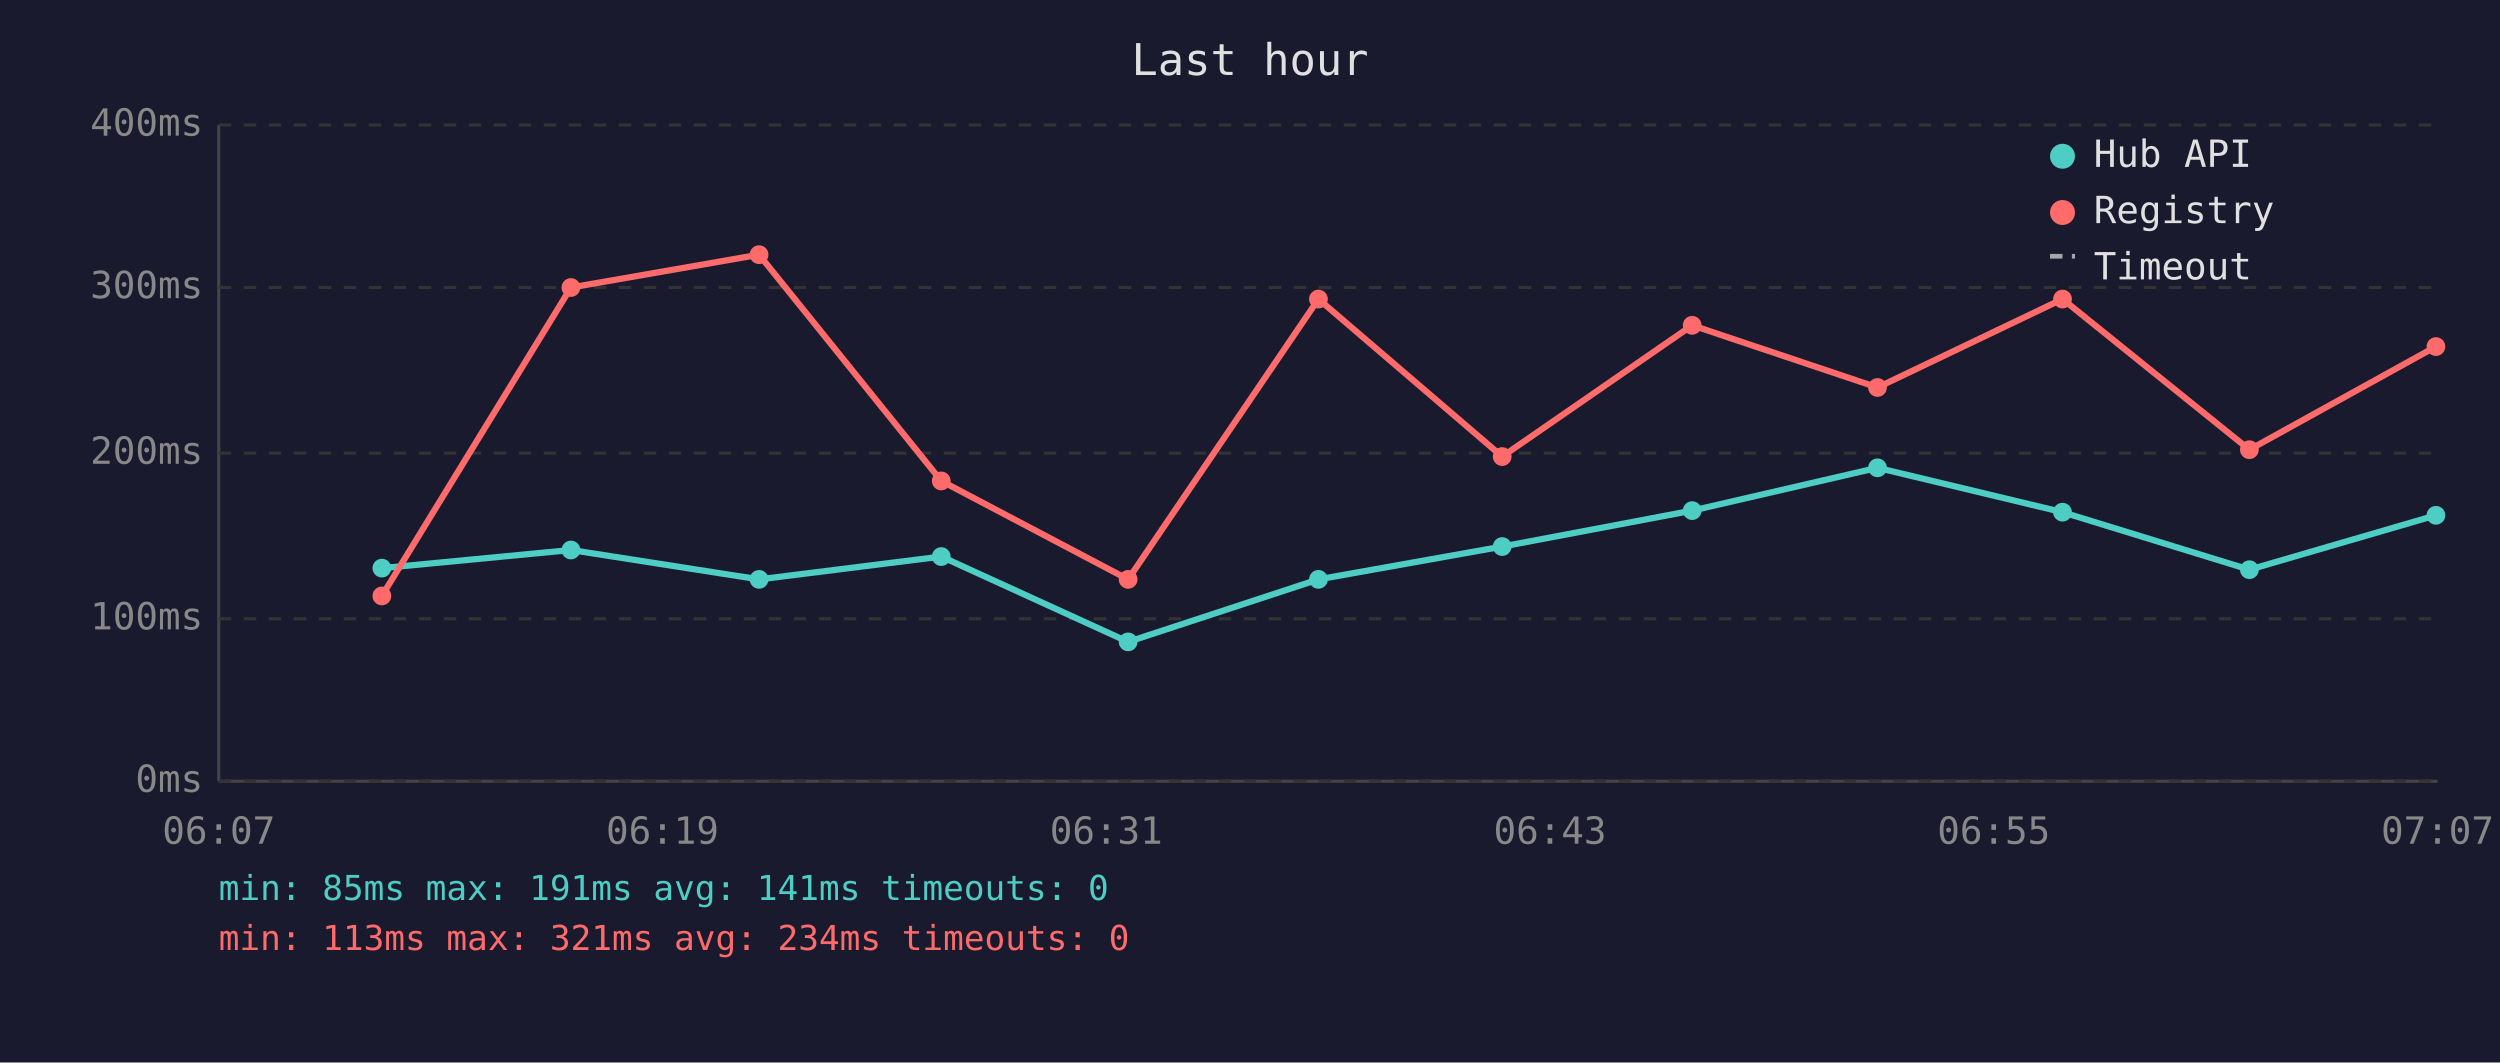
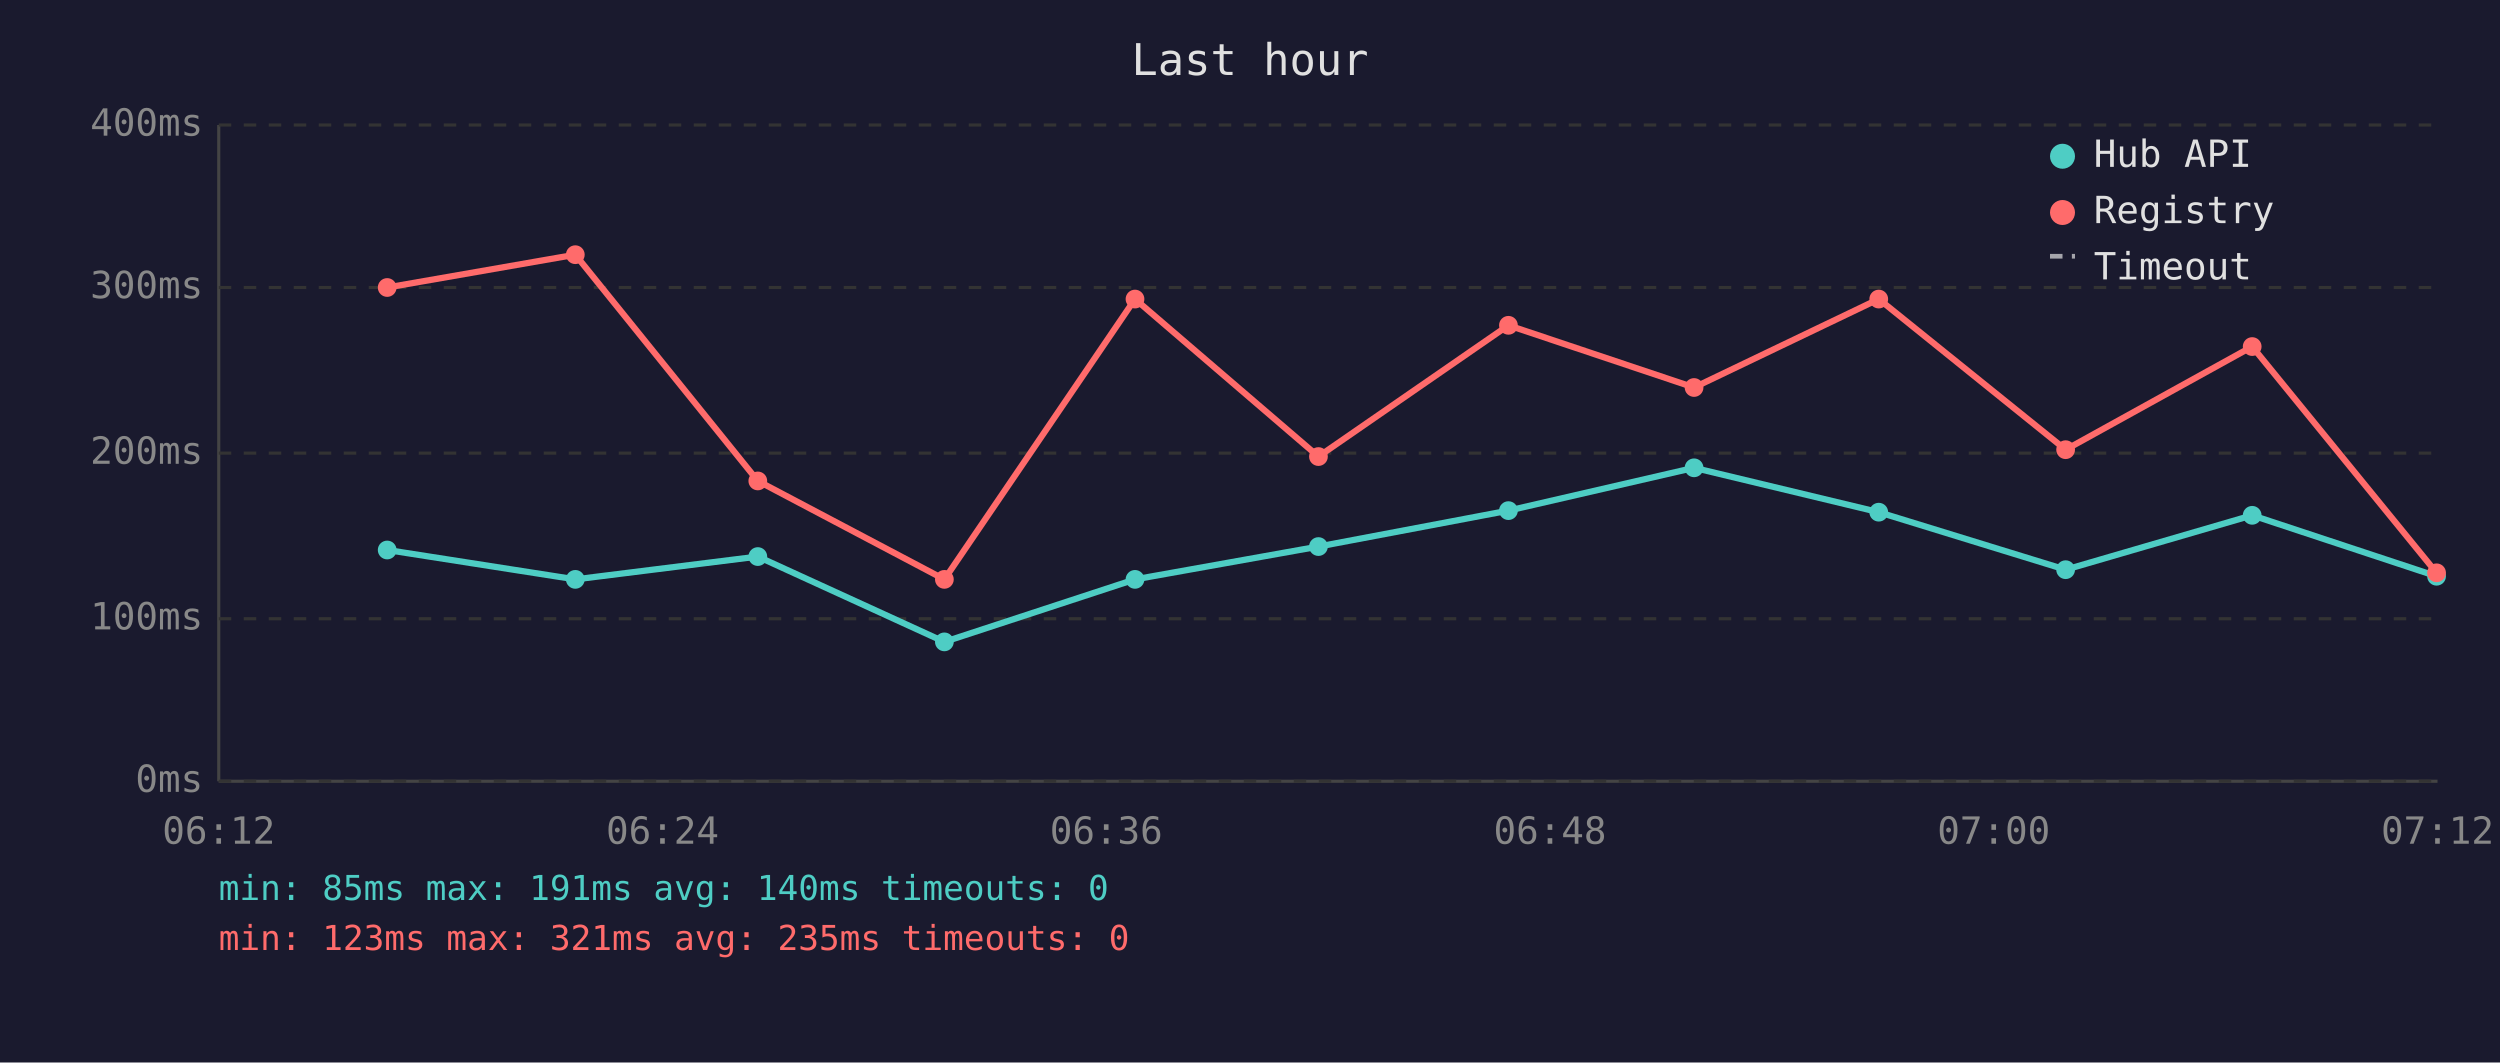
<svg xmlns="http://www.w3.org/2000/svg" viewBox="0 0 800 340" font-family="monospace" font-size="12">
  <rect width="800" height="340" fill="#1a1a2e" />
  <text x="400" y="24" fill="#e0e0e0" font-size="14" text-anchor="middle">Last hour</text>
  <line x1="70" y1="40" x2="70" y2="250" stroke="#444" stroke-width="1" />
  <line x1="70" y1="250" x2="780" y2="250" stroke="#444" stroke-width="1" />
  <line x1="70" y1="250" x2="780" y2="250" stroke="#333" stroke-width="1" stroke-dasharray="4" />
  <text x="65" y="250" fill="#888" text-anchor="end" dominant-baseline="middle">0ms</text>
  <line x1="70" y1="198" x2="780" y2="198" stroke="#333" stroke-width="1" stroke-dasharray="4" />
  <text x="65" y="198" fill="#888" text-anchor="end" dominant-baseline="middle">100ms</text>
  <line x1="70" y1="145" x2="780" y2="145" stroke="#333" stroke-width="1" stroke-dasharray="4" />
  <text x="65" y="145" fill="#888" text-anchor="end" dominant-baseline="middle">200ms</text>
  <line x1="70" y1="92" x2="780" y2="92" stroke="#333" stroke-width="1" stroke-dasharray="4" />
  <text x="65" y="92" fill="#888" text-anchor="end" dominant-baseline="middle">300ms</text>
  <line x1="70" y1="40" x2="780" y2="40" stroke="#333" stroke-width="1" stroke-dasharray="4" />
  <text x="65" y="40" fill="#888" text-anchor="end" dominant-baseline="middle">400ms</text>
-   <text x="70" y="270" fill="#888" text-anchor="middle">06:07</text>
-   <text x="212" y="270" fill="#888" text-anchor="middle">06:19</text>
-   <text x="354" y="270" fill="#888" text-anchor="middle">06:31</text>
-   <text x="496" y="270" fill="#888" text-anchor="middle">06:43</text>
-   <text x="638" y="270" fill="#888" text-anchor="middle">06:55</text>
-   <text x="780" y="270" fill="#888" text-anchor="middle">07:07</text>
-   <polyline points="122.2,181.8 182.7,176.0 242.9,185.4 301.2,178.1 361.0,205.4 421.9,185.4 480.7,174.9 541.5,163.4 600.8,149.7 660.0,163.9 719.8,182.3 779.5,164.9" fill="none" stroke="#4ecdc4" stroke-width="2" opacity="1" />
-   <circle cx="122.2" cy="181.8" r="3" fill="#4ecdc4" />
-   <circle cx="182.7" cy="176.0" r="3" fill="#4ecdc4" />
-   <circle cx="242.9" cy="185.4" r="3" fill="#4ecdc4" />
-   <circle cx="301.2" cy="178.1" r="3" fill="#4ecdc4" />
-   <circle cx="361.0" cy="205.4" r="3" fill="#4ecdc4" />
-   <circle cx="421.9" cy="185.4" r="3" fill="#4ecdc4" />
-   <circle cx="480.7" cy="174.9" r="3" fill="#4ecdc4" />
-   <circle cx="541.5" cy="163.4" r="3" fill="#4ecdc4" />
-   <circle cx="600.8" cy="149.7" r="3" fill="#4ecdc4" />
-   <circle cx="660.0" cy="163.9" r="3" fill="#4ecdc4" />
-   <circle cx="719.8" cy="182.3" r="3" fill="#4ecdc4" />
-   <circle cx="779.5" cy="164.9" r="3" fill="#4ecdc4" />
-   <polyline points="122.2,190.7 182.7,92.0 242.9,81.5 301.2,153.9 361.0,185.4 421.9,95.7 480.7,146.1 541.5,104.1 600.8,124.0 660.0,95.7 719.8,143.9 779.5,110.9" fill="none" stroke="#ff6b6b" stroke-width="2" opacity="1" />
-   <circle cx="122.2" cy="190.7" r="3" fill="#ff6b6b" />
-   <circle cx="182.7" cy="92.0" r="3" fill="#ff6b6b" />
-   <circle cx="242.9" cy="81.5" r="3" fill="#ff6b6b" />
-   <circle cx="301.2" cy="153.9" r="3" fill="#ff6b6b" />
-   <circle cx="361.0" cy="185.4" r="3" fill="#ff6b6b" />
-   <circle cx="421.9" cy="95.7" r="3" fill="#ff6b6b" />
-   <circle cx="480.7" cy="146.1" r="3" fill="#ff6b6b" />
-   <circle cx="541.5" cy="104.1" r="3" fill="#ff6b6b" />
-   <circle cx="600.8" cy="124.0" r="3" fill="#ff6b6b" />
-   <circle cx="660.0" cy="95.7" r="3" fill="#ff6b6b" />
-   <circle cx="719.8" cy="143.9" r="3" fill="#ff6b6b" />
-   <circle cx="779.5" cy="110.9" r="3" fill="#ff6b6b" />
+   <text x="70" y="270" fill="#888" text-anchor="middle">06:12</text>
+   <text x="212" y="270" fill="#888" text-anchor="middle">06:24</text>
+   <text x="354" y="270" fill="#888" text-anchor="middle">06:36</text>
+   <text x="496" y="270" fill="#888" text-anchor="middle">06:48</text>
+   <text x="638" y="270" fill="#888" text-anchor="middle">07:00</text>
+   <text x="780" y="270" fill="#888" text-anchor="middle">07:12</text>
+   <polyline points="123.9,176.0 184.1,185.4 242.5,178.1 302.2,205.4 363.2,185.4 421.9,174.9 482.7,163.4 542.1,149.7 601.2,163.9 661.0,182.3 720.7,164.9 779.7,184.4" fill="none" stroke="#4ecdc4" stroke-width="2" opacity="1" />
+   <circle cx="123.9" cy="176.0" r="3" fill="#4ecdc4" />
+   <circle cx="184.1" cy="185.4" r="3" fill="#4ecdc4" />
+   <circle cx="242.5" cy="178.1" r="3" fill="#4ecdc4" />
+   <circle cx="302.2" cy="205.4" r="3" fill="#4ecdc4" />
+   <circle cx="363.2" cy="185.4" r="3" fill="#4ecdc4" />
+   <circle cx="421.9" cy="174.9" r="3" fill="#4ecdc4" />
+   <circle cx="482.7" cy="163.4" r="3" fill="#4ecdc4" />
+   <circle cx="542.1" cy="149.7" r="3" fill="#4ecdc4" />
+   <circle cx="601.2" cy="163.9" r="3" fill="#4ecdc4" />
+   <circle cx="661.0" cy="182.3" r="3" fill="#4ecdc4" />
+   <circle cx="720.7" cy="164.9" r="3" fill="#4ecdc4" />
+   <circle cx="779.7" cy="184.4" r="3" fill="#4ecdc4" />
+   <polyline points="123.9,92.0 184.1,81.5 242.5,153.9 302.2,185.4 363.2,95.7 421.9,146.1 482.7,104.1 542.1,124.0 601.2,95.7 661.0,143.9 720.7,110.9 779.7,183.3" fill="none" stroke="#ff6b6b" stroke-width="2" opacity="1" />
+   <circle cx="123.9" cy="92.0" r="3" fill="#ff6b6b" />
+   <circle cx="184.1" cy="81.5" r="3" fill="#ff6b6b" />
+   <circle cx="242.5" cy="153.9" r="3" fill="#ff6b6b" />
+   <circle cx="302.2" cy="185.4" r="3" fill="#ff6b6b" />
+   <circle cx="363.2" cy="95.7" r="3" fill="#ff6b6b" />
+   <circle cx="421.9" cy="146.1" r="3" fill="#ff6b6b" />
+   <circle cx="482.7" cy="104.1" r="3" fill="#ff6b6b" />
+   <circle cx="542.1" cy="124.0" r="3" fill="#ff6b6b" />
+   <circle cx="601.2" cy="95.7" r="3" fill="#ff6b6b" />
+   <circle cx="661.0" cy="143.9" r="3" fill="#ff6b6b" />
+   <circle cx="720.7" cy="110.9" r="3" fill="#ff6b6b" />
+   <circle cx="779.7" cy="183.3" r="3" fill="#ff6b6b" />
  <circle cx="660" cy="50" r="4" fill="#4ecdc4" />
  <text x="670" y="50" fill="#e0e0e0" dominant-baseline="middle">Hub API</text>
  <circle cx="660" cy="68" r="4" fill="#ff6b6b" />
  <text x="670" y="68" fill="#e0e0e0" dominant-baseline="middle">Registry</text>
  <line x1="656" y1="82" x2="664" y2="82" stroke="#e0e0e0" stroke-width="1.5" stroke-dasharray="4,3" opacity="0.7" />
  <text x="670" y="86" fill="#e0e0e0" dominant-baseline="middle">Timeout</text>
-   <text x="70" y="288" fill="#4ecdc4" font-size="11">min: 85ms  max: 191ms  avg: 141ms  timeouts: 0</text>
-   <text x="70" y="304" fill="#ff6b6b" font-size="11">min: 113ms  max: 321ms  avg: 234ms  timeouts: 0</text>
+   <text x="70" y="288" fill="#4ecdc4" font-size="11">min: 85ms  max: 191ms  avg: 140ms  timeouts: 0</text>
+   <text x="70" y="304" fill="#ff6b6b" font-size="11">min: 123ms  max: 321ms  avg: 235ms  timeouts: 0</text>
</svg>
